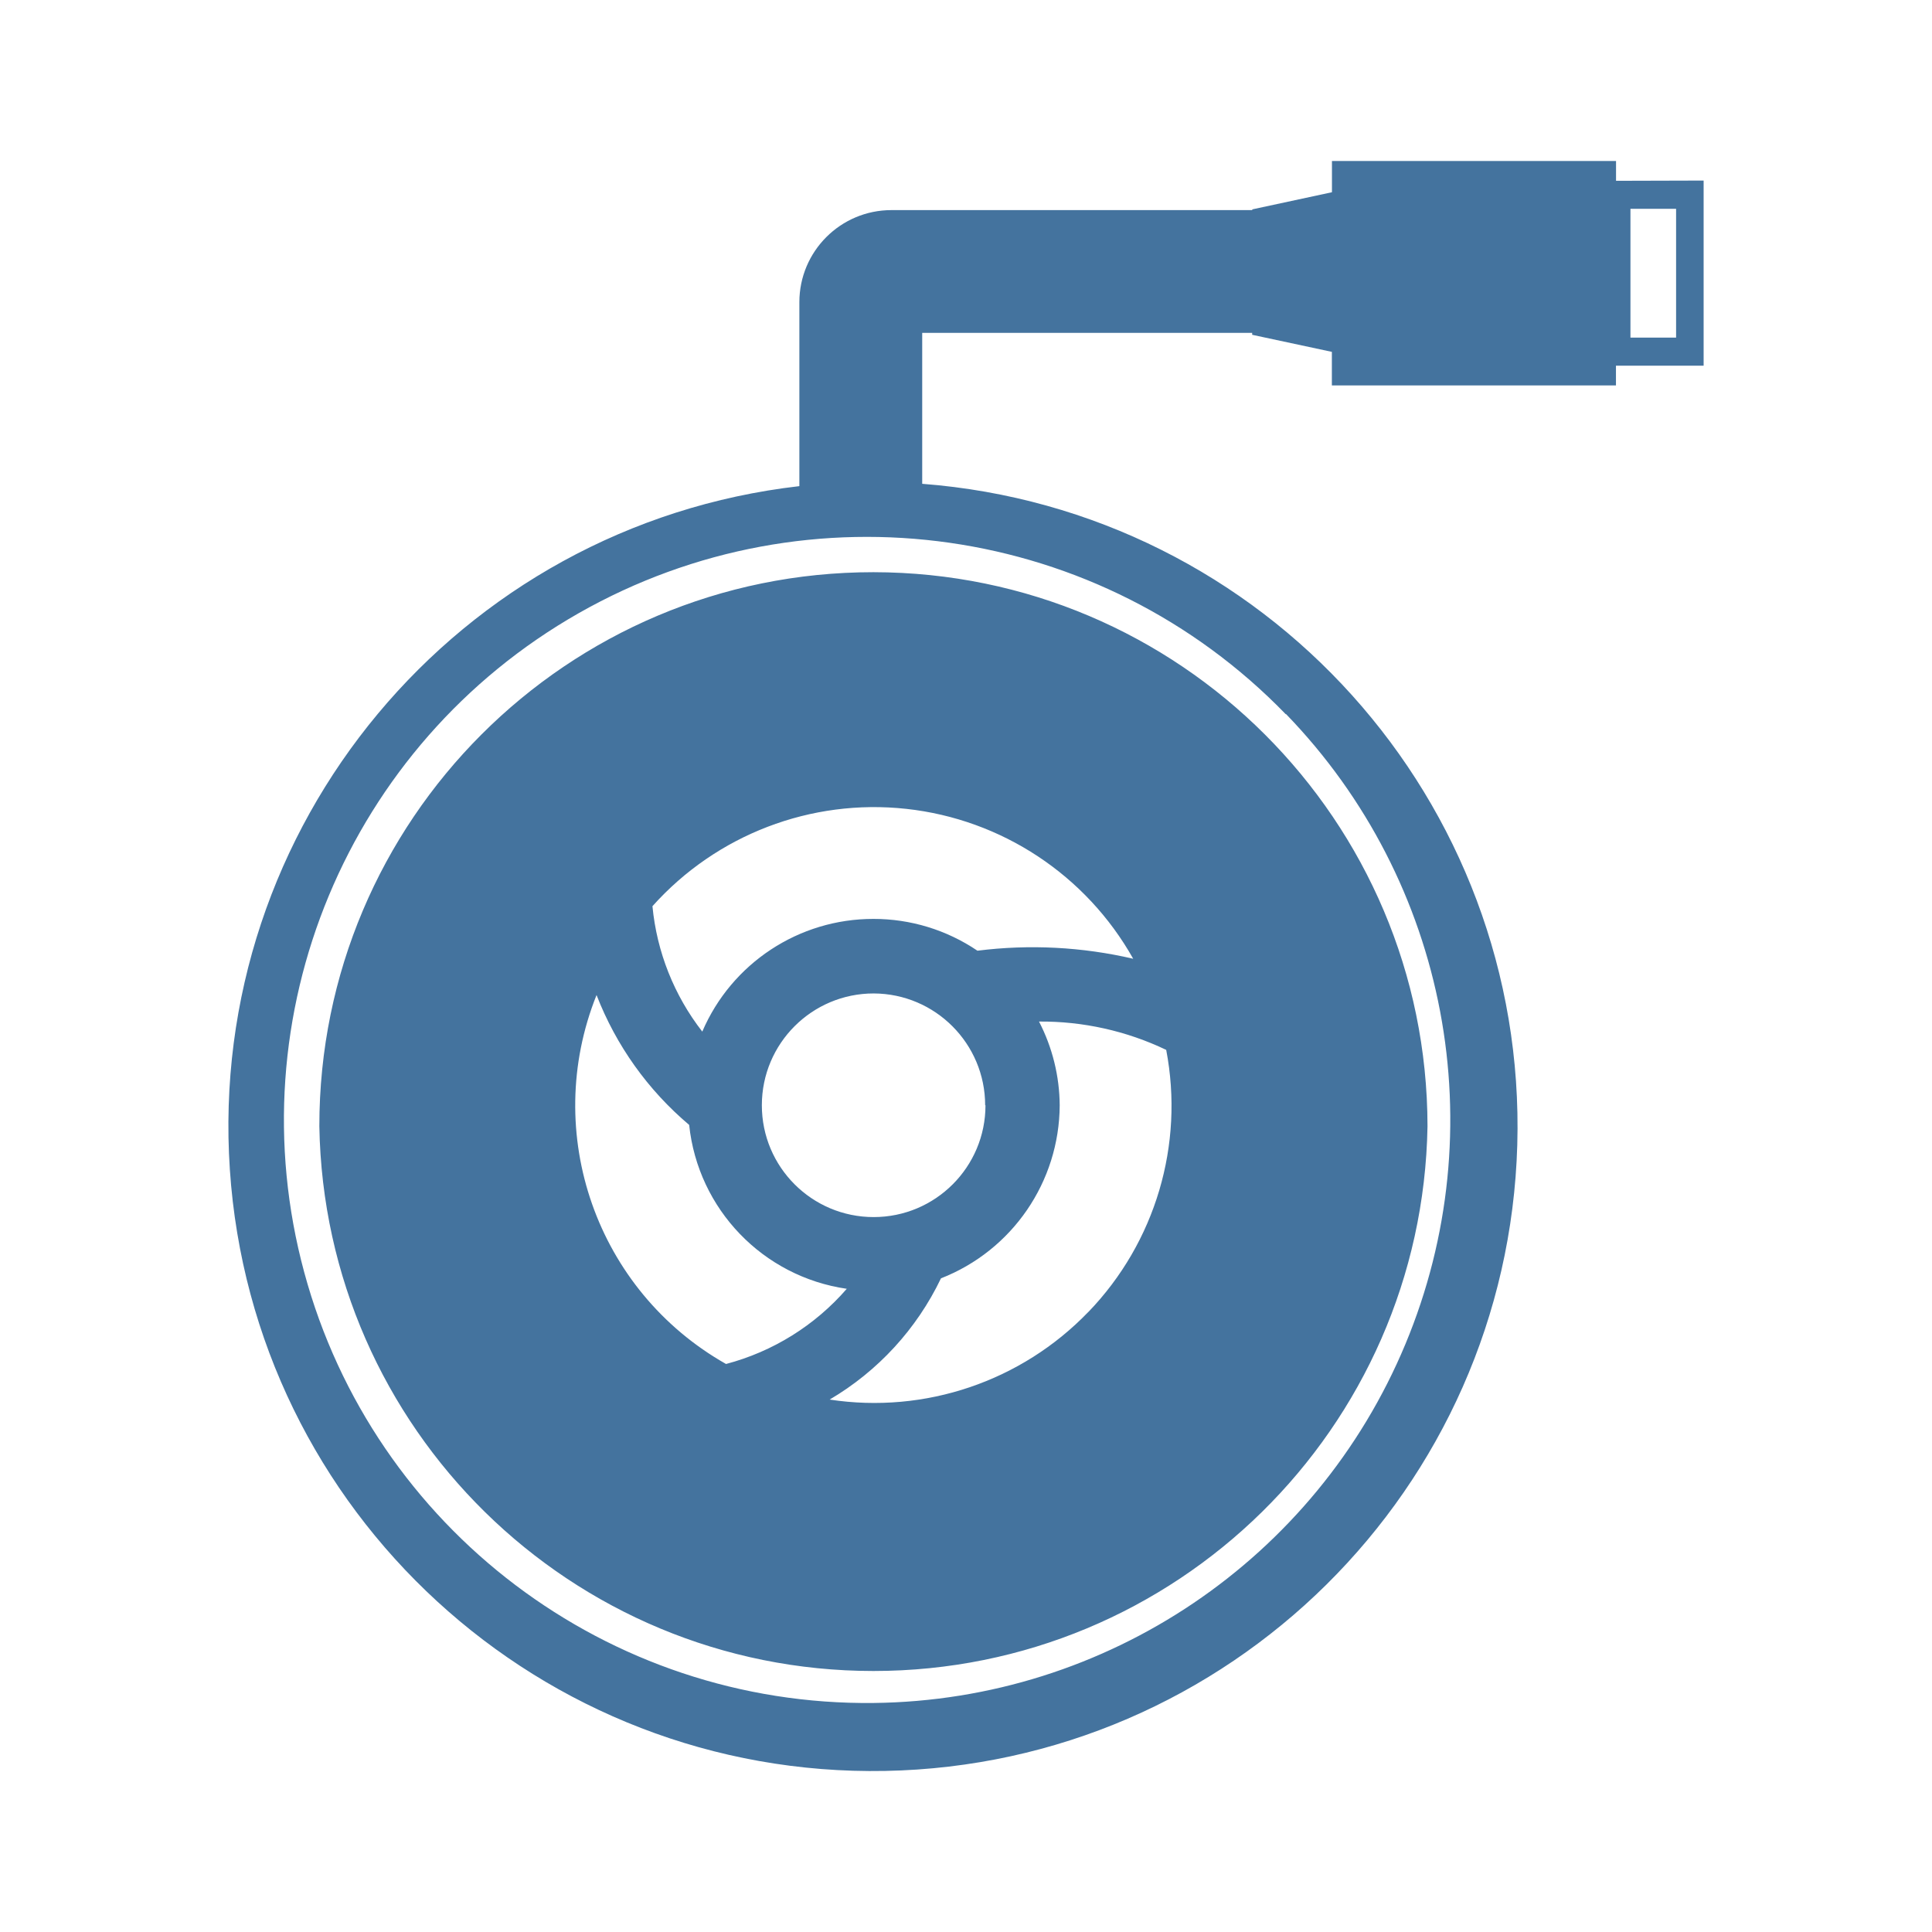
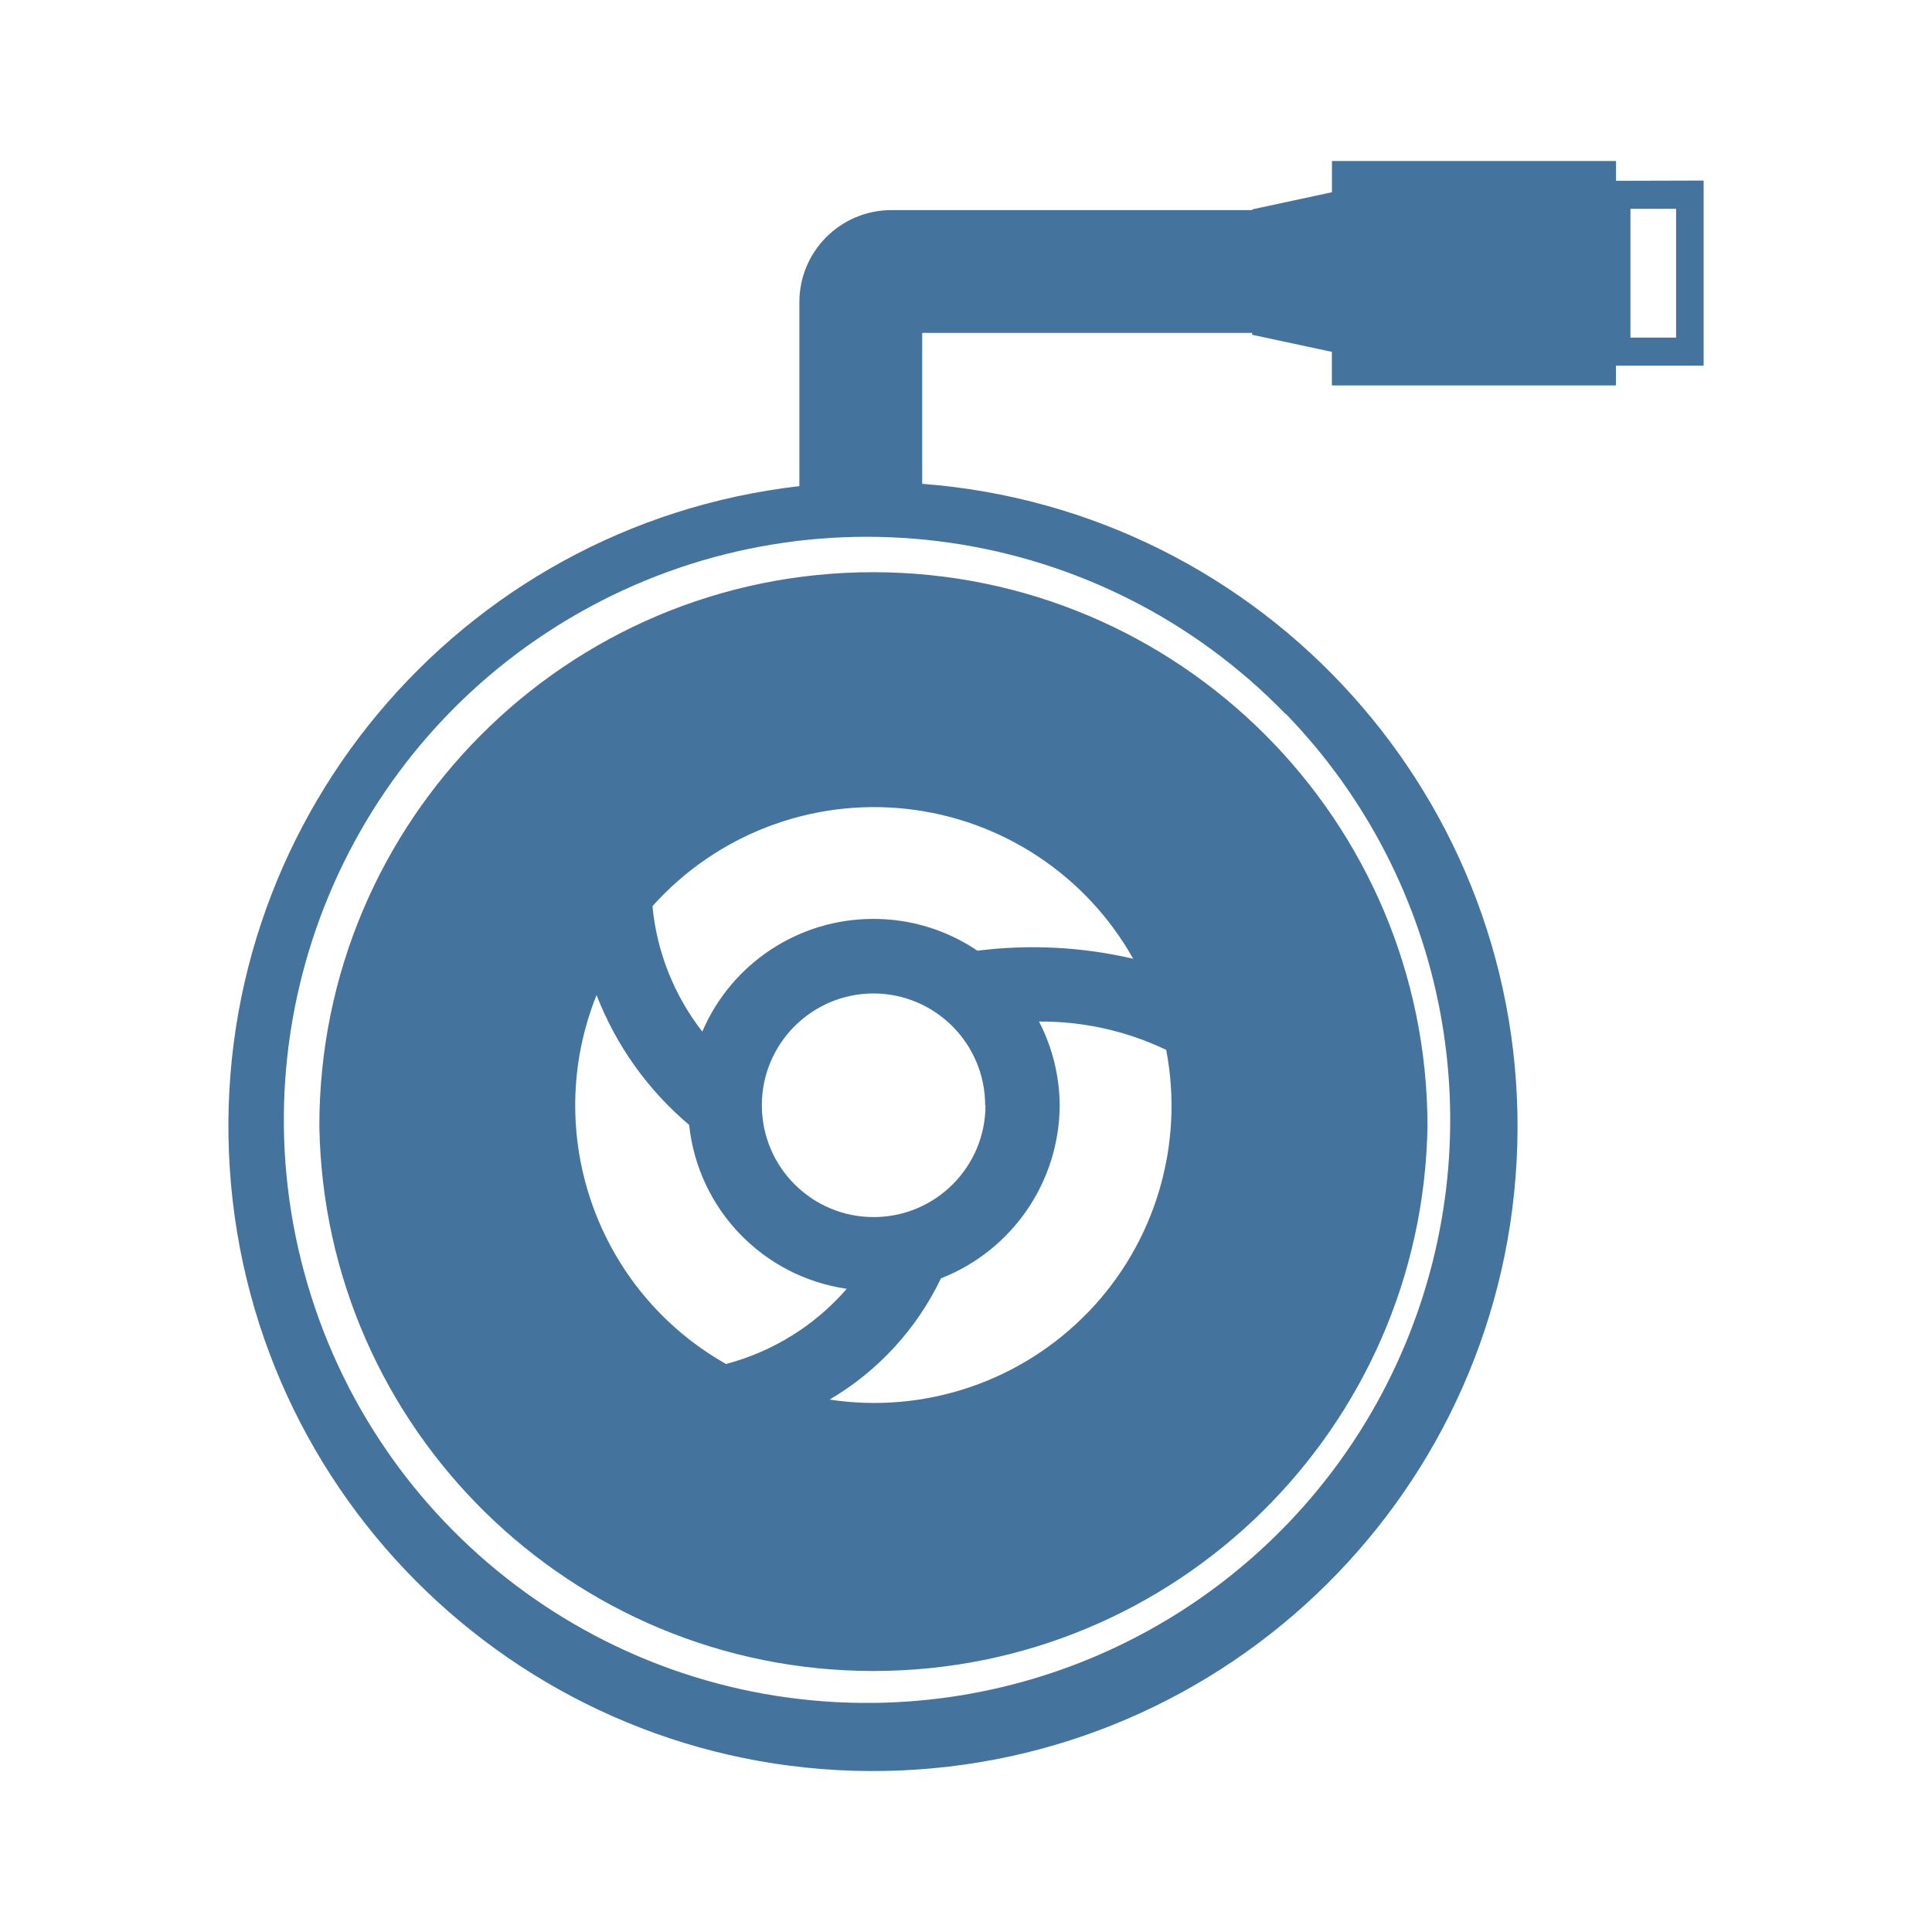
<svg xmlns="http://www.w3.org/2000/svg" viewBox="0 0 24 24">
-   <path fill="#44739e" d="M10.85 7.108a6.88 6.88 0 0 0-6.883 6.883 6.884 6.884 0 0 0 13.766 0 6.89 6.89 0 0 0-6.883-6.883m2.671 9.188a3.69 3.69 0 0 1-3.215 1.09 3.5 3.5 0 0 0 1.383-1.506 2.32 2.32 0 0 0 1.475-2.15 2.3 2.3 0 0 0-.257-1.04 3.6 3.6 0 0 1 1.58.352 3.69 3.69 0 0 1-.966 3.255Zm-1.379-4.486a2.3 2.3 0 0 0-1.292-.395 2.31 2.31 0 0 0-2.126 1.4 3 3 0 0 1-.619-1.558 3.693 3.693 0 0 1 5.972.653 5.5 5.5 0 0 0-1.935-.1m.1 1.92a1.389 1.389 0 1 1-1.388-1.389 1.39 1.39 0 0 1 1.384 1.389Zm-4.831-1.368a4 4 0 0 0 1.15 1.612 2.3 2.3 0 0 0 1.958 2.036 3 3 0 0 1-1.5.934 3.69 3.69 0 0 1-1.609-4.582ZM20.075 2.246V2h-3.529v.388l-.99.213v.009h-4.482A1.144 1.144 0 0 0 9.93 3.754v2.285a8.007 8.007 0 1 0 1.526-.029V4.135h4.099v.024l.99.212v.417h3.529v-.245h1.089v-2.3Zm-4.099 6.625a7.245 7.245 0 0 1-5.121 12.284 7.243 7.243 0 1 1 5.116-12.284Zm4.845-4.677h-.567v-1.6h.567Z" />
+   <path fill="#44739e" d="M10.85 7.108a6.88 6.88 0 0 0-6.883 6.883 6.884 6.884 0 0 0 13.766 0 6.89 6.89 0 0 0-6.883-6.883m2.671 9.188a3.69 3.69 0 0 1-3.215 1.09 3.5 3.5 0 0 0 1.383-1.506 2.32 2.32 0 0 0 1.475-2.15 2.3 2.3 0 0 0-.257-1.04 3.6 3.6 0 0 1 1.58.352 3.69 3.69 0 0 1-.966 3.255Zm-1.379-4.486a2.3 2.3 0 0 0-1.292-.395 2.31 2.31 0 0 0-2.126 1.4 3 3 0 0 1-.619-1.558 3.693 3.693 0 0 1 5.972.653 5.5 5.5 0 0 0-1.935-.1m.1 1.92a1.389 1.389 0 1 1-1.388-1.389 1.39 1.39 0 0 1 1.384 1.389Zm-4.831-1.368a4 4 0 0 0 1.15 1.612 2.3 2.3 0 0 0 1.958 2.036 3 3 0 0 1-1.5.934 3.69 3.69 0 0 1-1.609-4.582ZM20.075 2.246V2h-3.529v.388l-.99.213v.009h-4.482A1.144 1.144 0 0 0 9.93 3.754v2.285a8.007 8.007 0 1 0 1.526-.029V4.135h4.099v.024l.99.212v.417h3.529v-.245h1.089v-2.3Zm-4.099 6.625a7.245 7.245 0 0 1-5.121 12.283 7.243 7.243 0 1 1 5.116-12.283Zm4.845-4.677h-.567v-1.6h.567Z" />
</svg>
